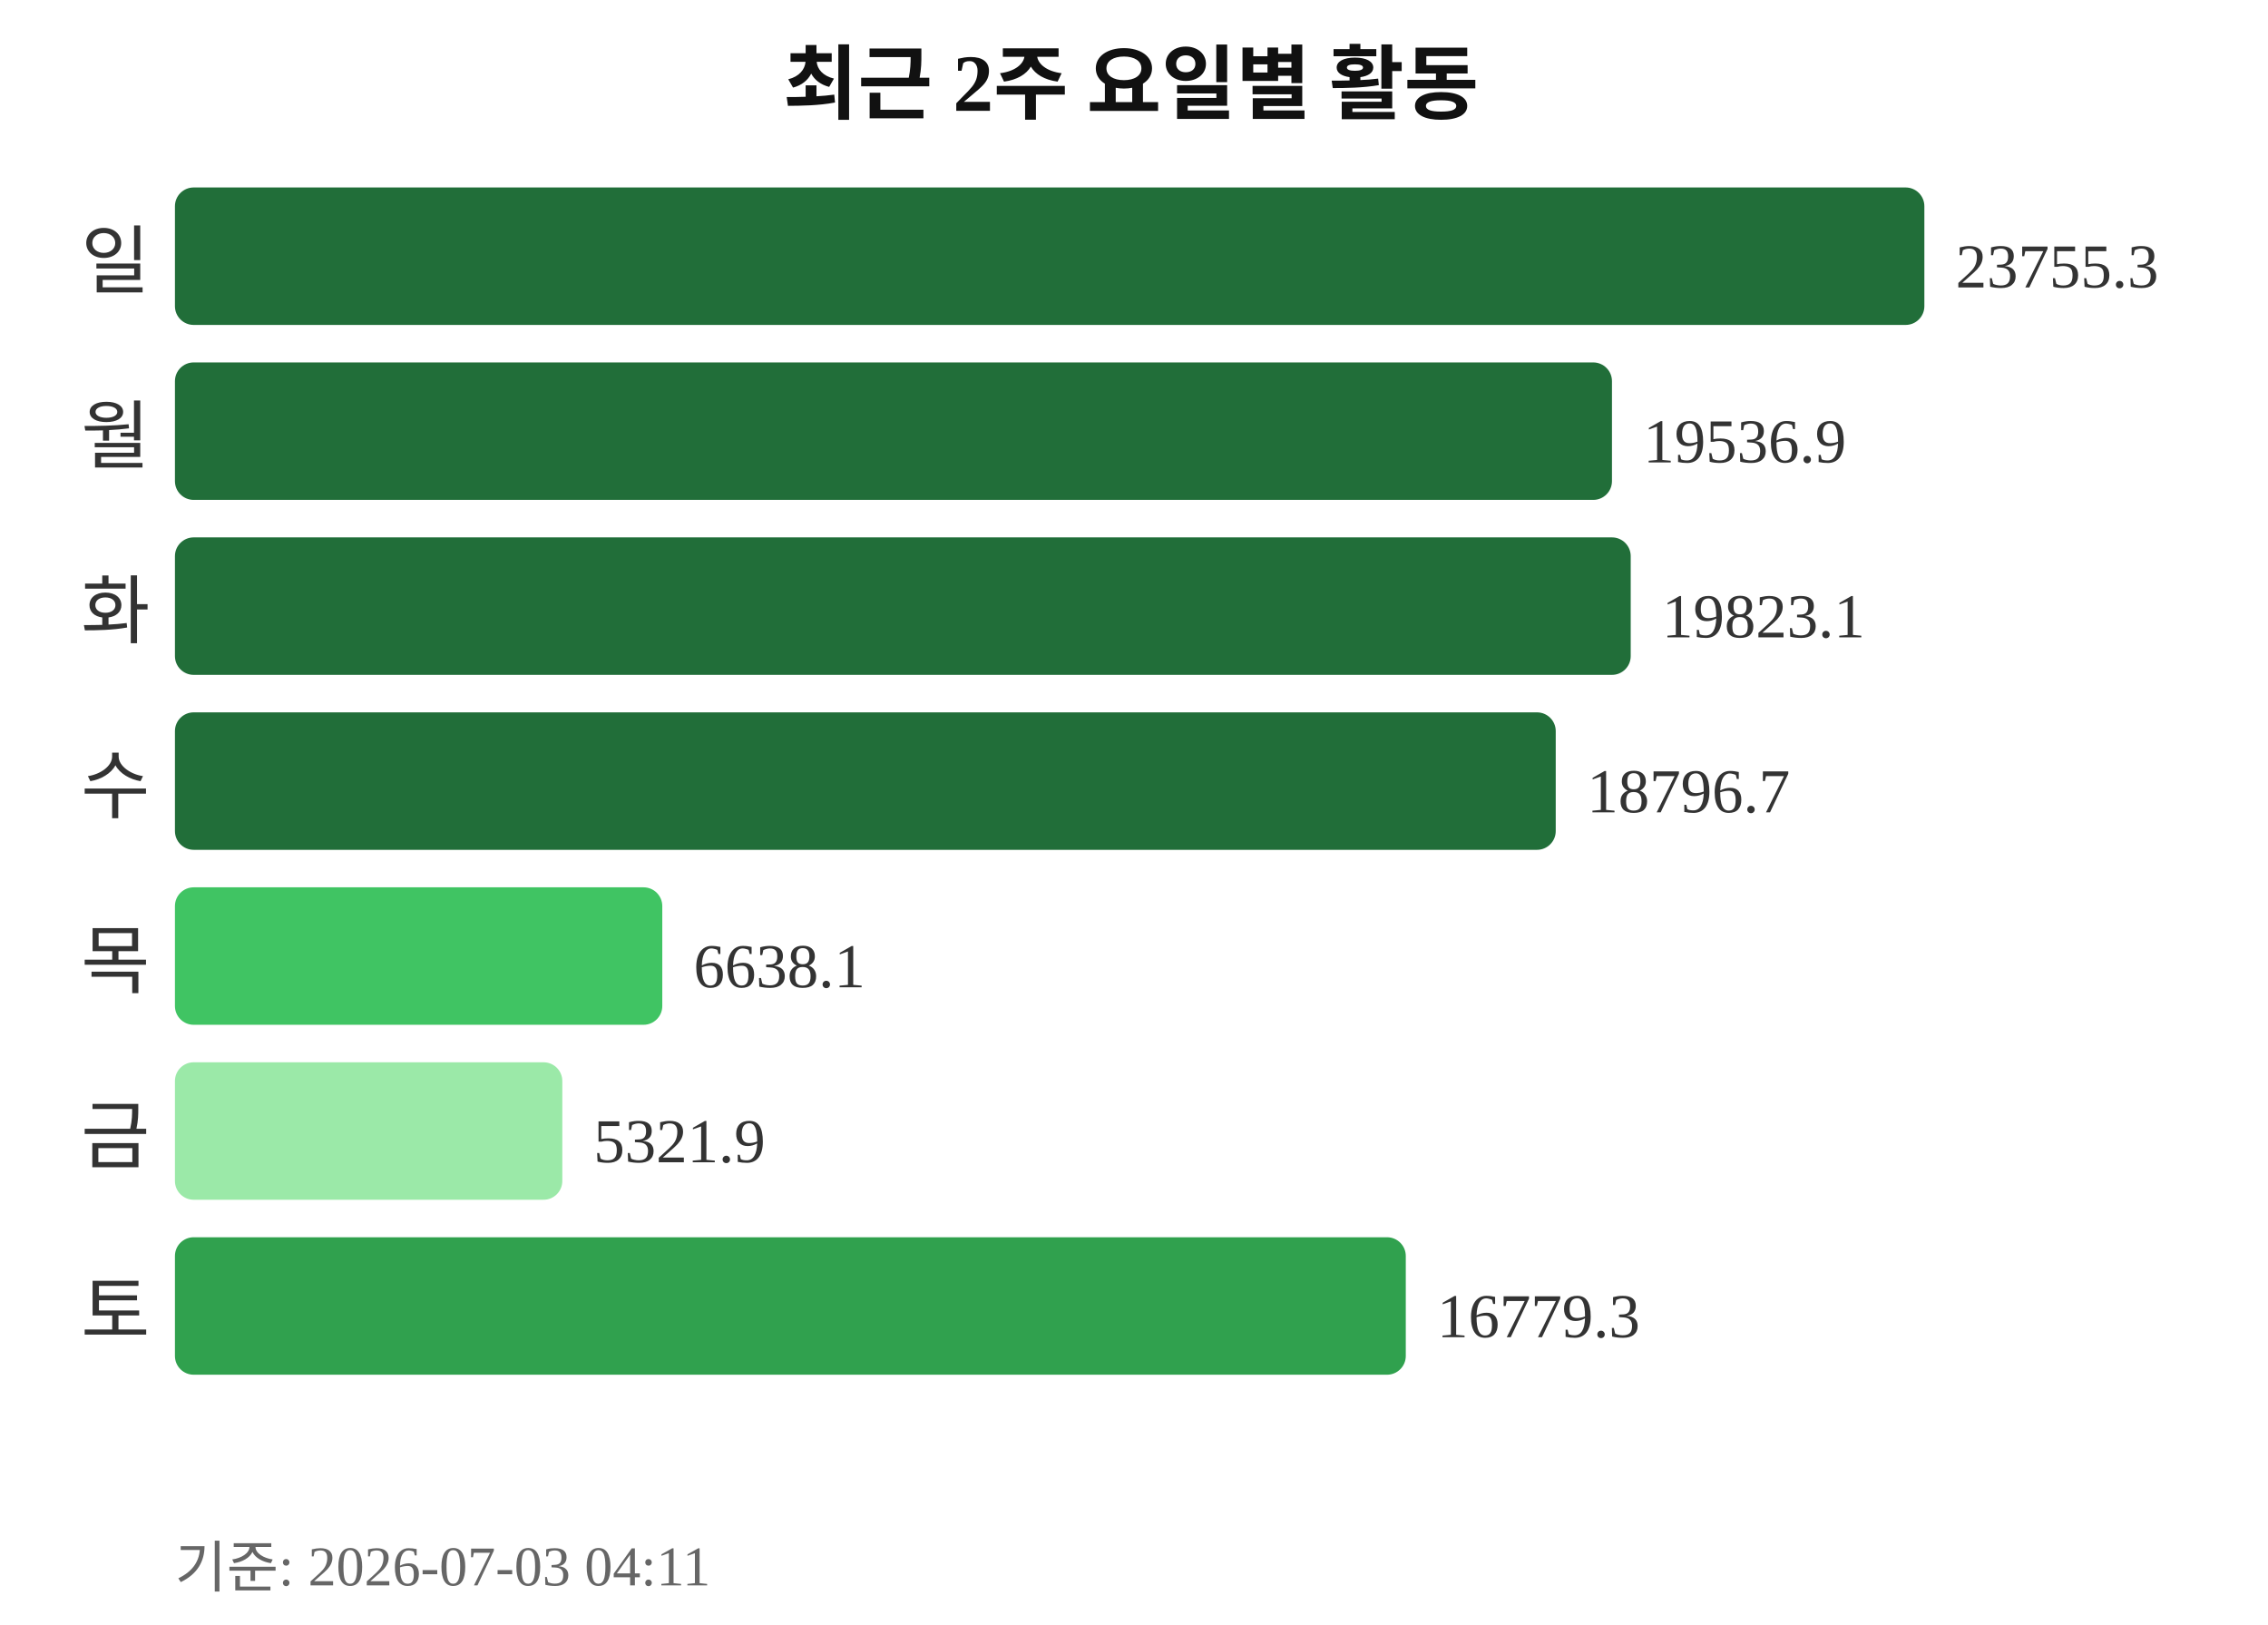
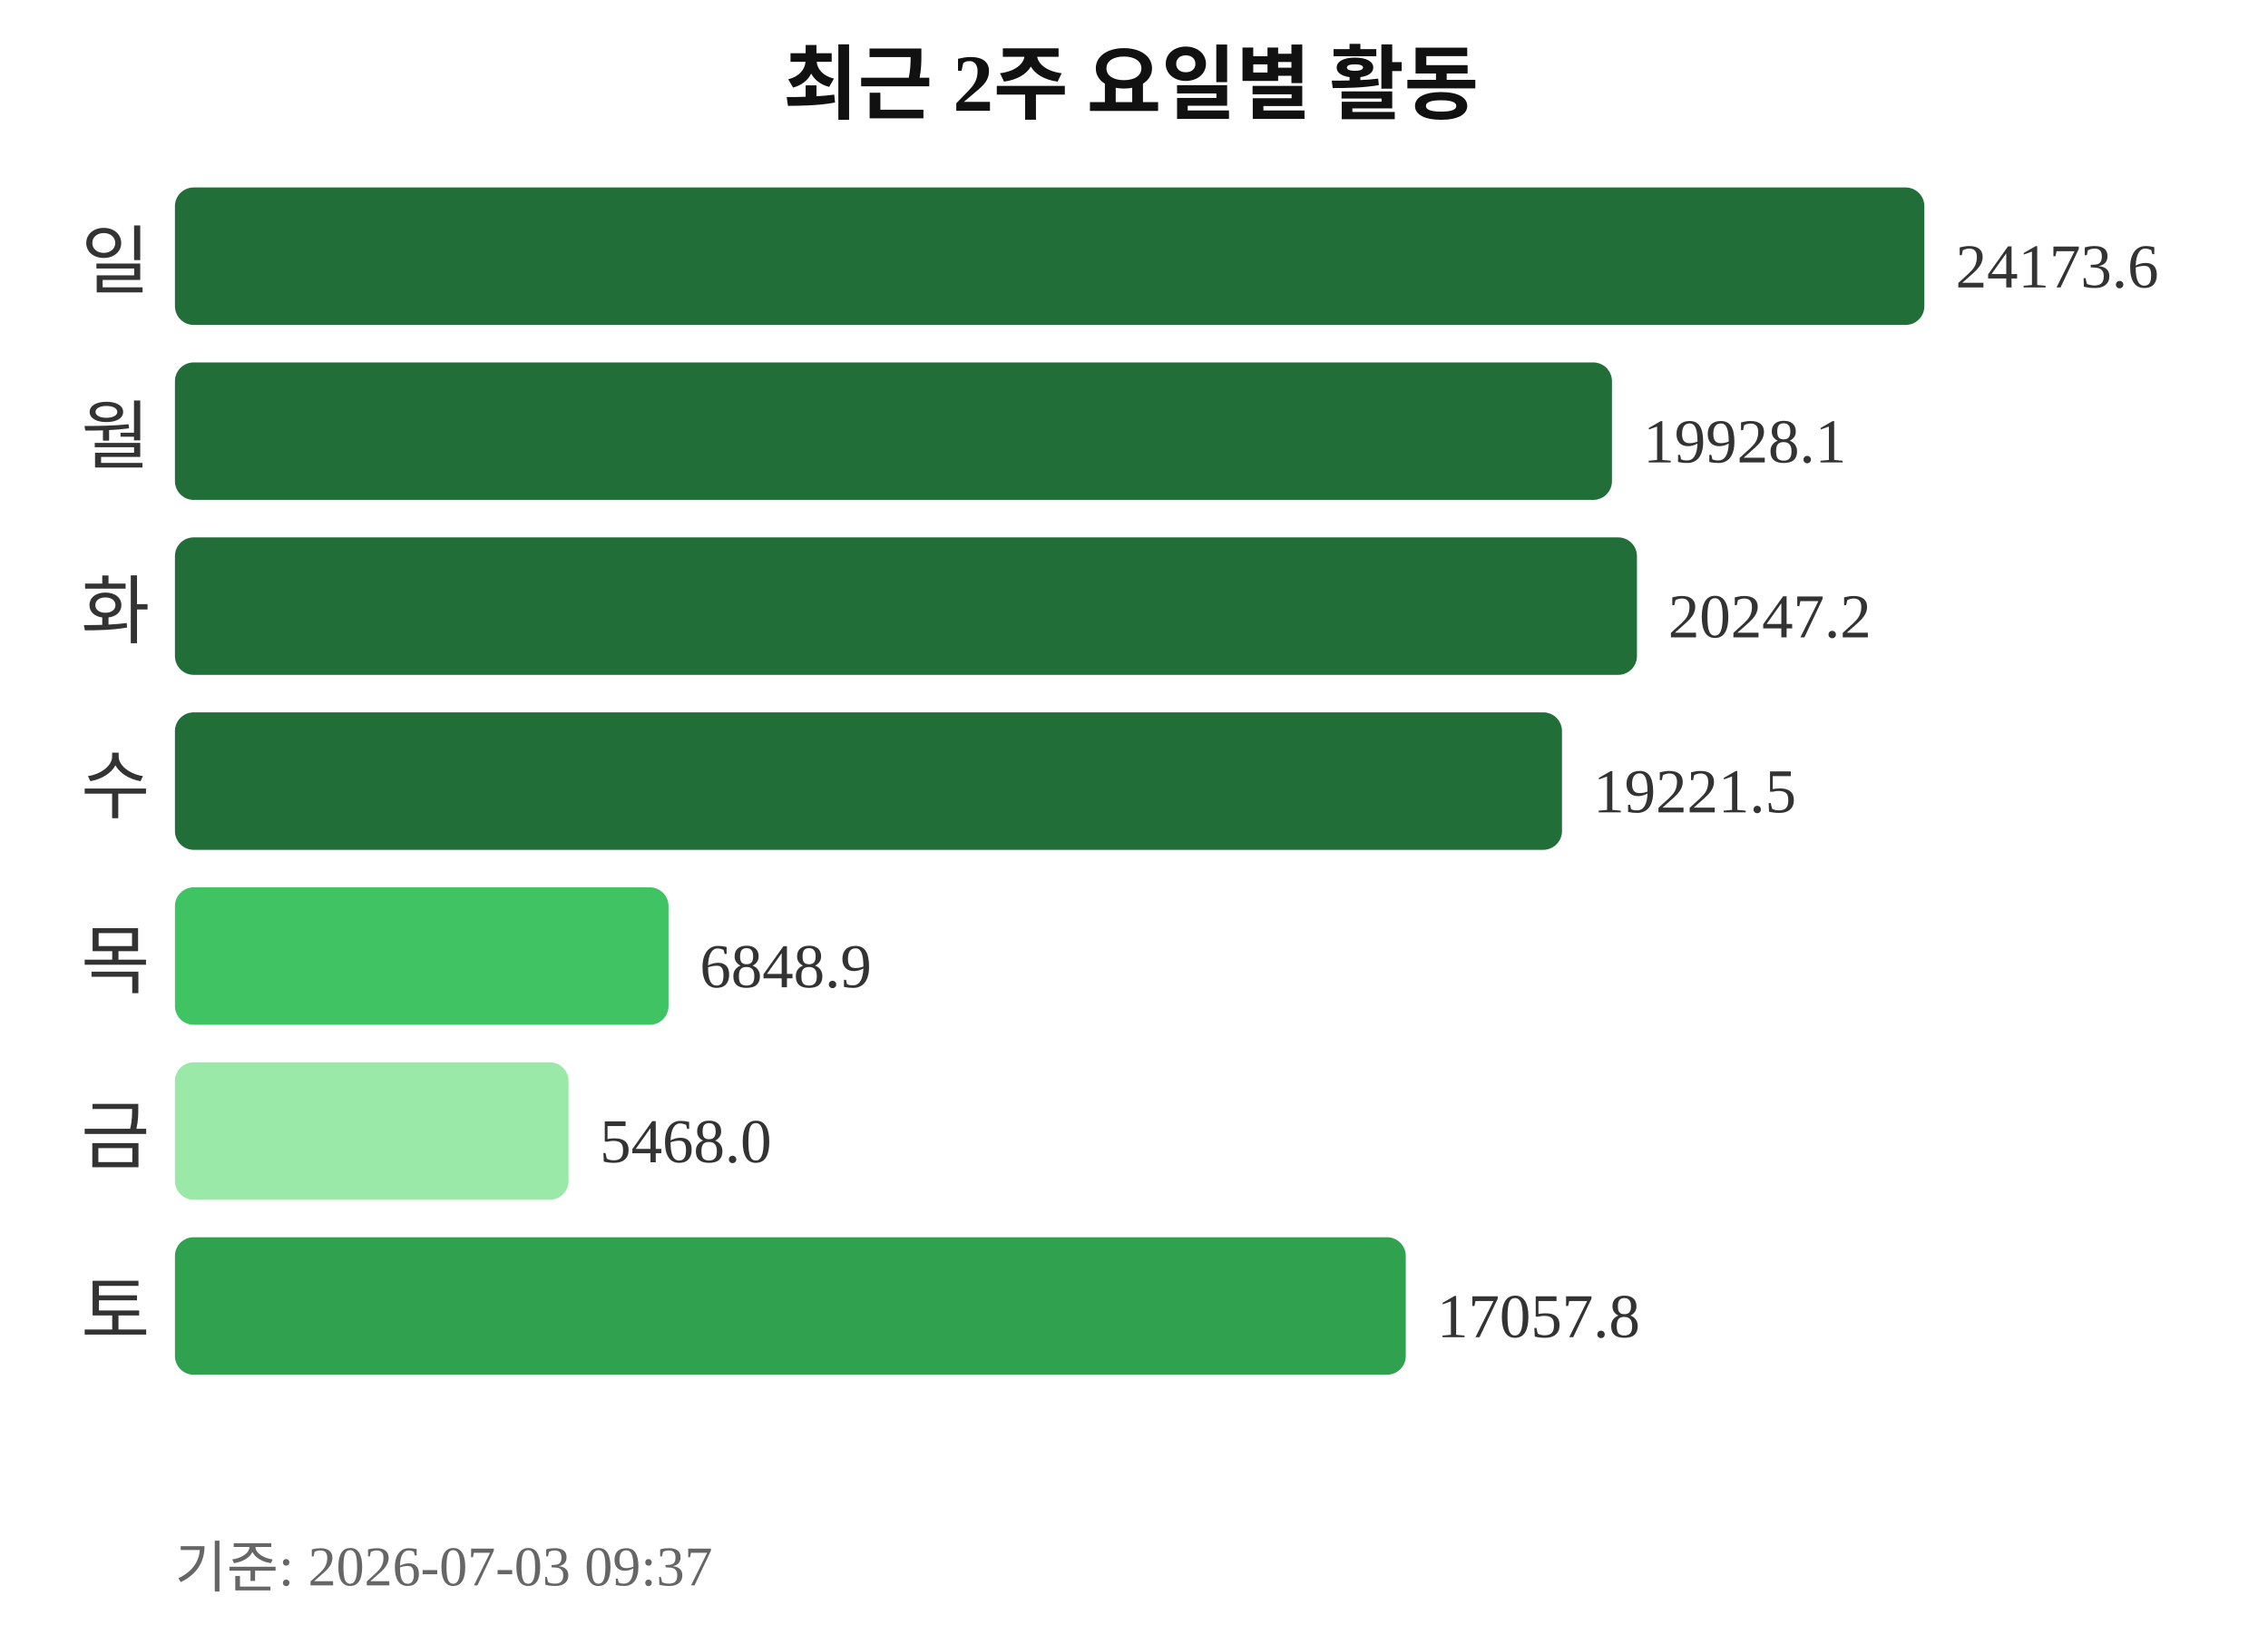
<svg xmlns="http://www.w3.org/2000/svg" width="363" height="260">
  <text x="181" y="18" text-anchor="middle" font-size="13" font-weight="bold" fill="#111111">최근 2주 요일별 활동</text>
  <text x="24" y="46" text-anchor="end" font-size="12" fill="#333333">일</text>
  <rect x="28" y="30" width="280" height="22" rx="3" fill="#216e39" />
-   <text x="313" y="46" font-size="10" fill="#333333">23755.3</text>
+   <text x="313" y="46" font-size="10" fill="#333333">24173.6</text>
  <text x="24" y="74" text-anchor="end" font-size="12" fill="#333333">월</text>
  <rect x="28" y="58" width="230" height="22" rx="3" fill="#216e39" />
-   <text x="263" y="74" font-size="10" fill="#333333">19536.9</text>
+   <text x="263" y="74" font-size="10" fill="#333333">19928.1</text>
  <text x="24" y="102" text-anchor="end" font-size="12" fill="#333333">화</text>
-   <rect x="28" y="86" width="233" height="22" rx="3" fill="#216e39" />
-   <text x="266" y="102" font-size="10" fill="#333333">19823.1</text>
+   <rect x="28" y="86" width="234" height="22" rx="3" fill="#216e39" />
+   <text x="267" y="102" font-size="10" fill="#333333">20247.2</text>
  <text x="24" y="130" text-anchor="end" font-size="12" fill="#333333">수</text>
-   <rect x="28" y="114" width="221" height="22" rx="3" fill="#216e39" />
-   <text x="254" y="130" font-size="10" fill="#333333">18796.7</text>
+   <rect x="28" y="114" width="222" height="22" rx="3" fill="#216e39" />
+   <text x="255" y="130" font-size="10" fill="#333333">19221.5</text>
  <text x="24" y="158" text-anchor="end" font-size="12" fill="#333333">목</text>
-   <rect x="28" y="142" width="78" height="22" rx="3" fill="#40c463" />
-   <text x="111" y="158" font-size="10" fill="#333333">6638.1</text>
+   <rect x="28" y="142" width="79" height="22" rx="3" fill="#40c463" />
+   <text x="112" y="158" font-size="10" fill="#333333">6848.9</text>
  <text x="24" y="186" text-anchor="end" font-size="12" fill="#333333">금</text>
-   <rect x="28" y="170" width="62" height="22" rx="3" fill="#9be9a8" />
-   <text x="95" y="186" font-size="10" fill="#333333">5321.9</text>
+   <rect x="28" y="170" width="63" height="22" rx="3" fill="#9be9a8" />
+   <text x="96" y="186" font-size="10" fill="#333333">5468.0</text>
  <text x="24" y="214" text-anchor="end" font-size="12" fill="#333333">토</text>
  <rect x="28" y="198" width="197" height="22" rx="3" fill="#30a14e" />
-   <text x="230" y="214" font-size="10" fill="#333333">16779.3</text>
-   <text x="28" y="254" font-size="9" fill="#666666">기준: 2026-07-03 04:11</text>
+   <text x="230" y="214" font-size="10" fill="#333333">17057.8</text>
+   <text x="28" y="254" font-size="9" fill="#666666">기준: 2026-07-03 09:37</text>
</svg>
